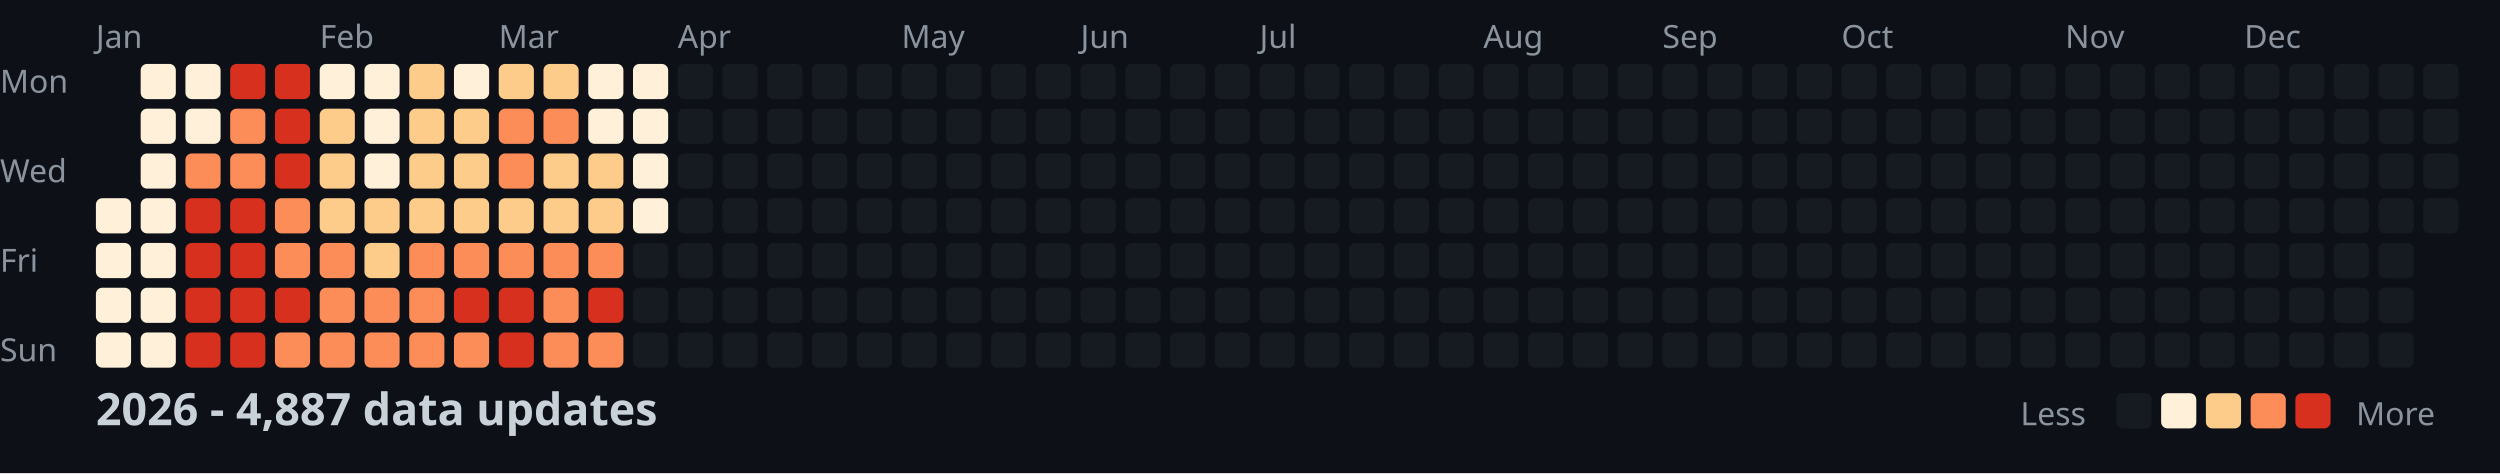
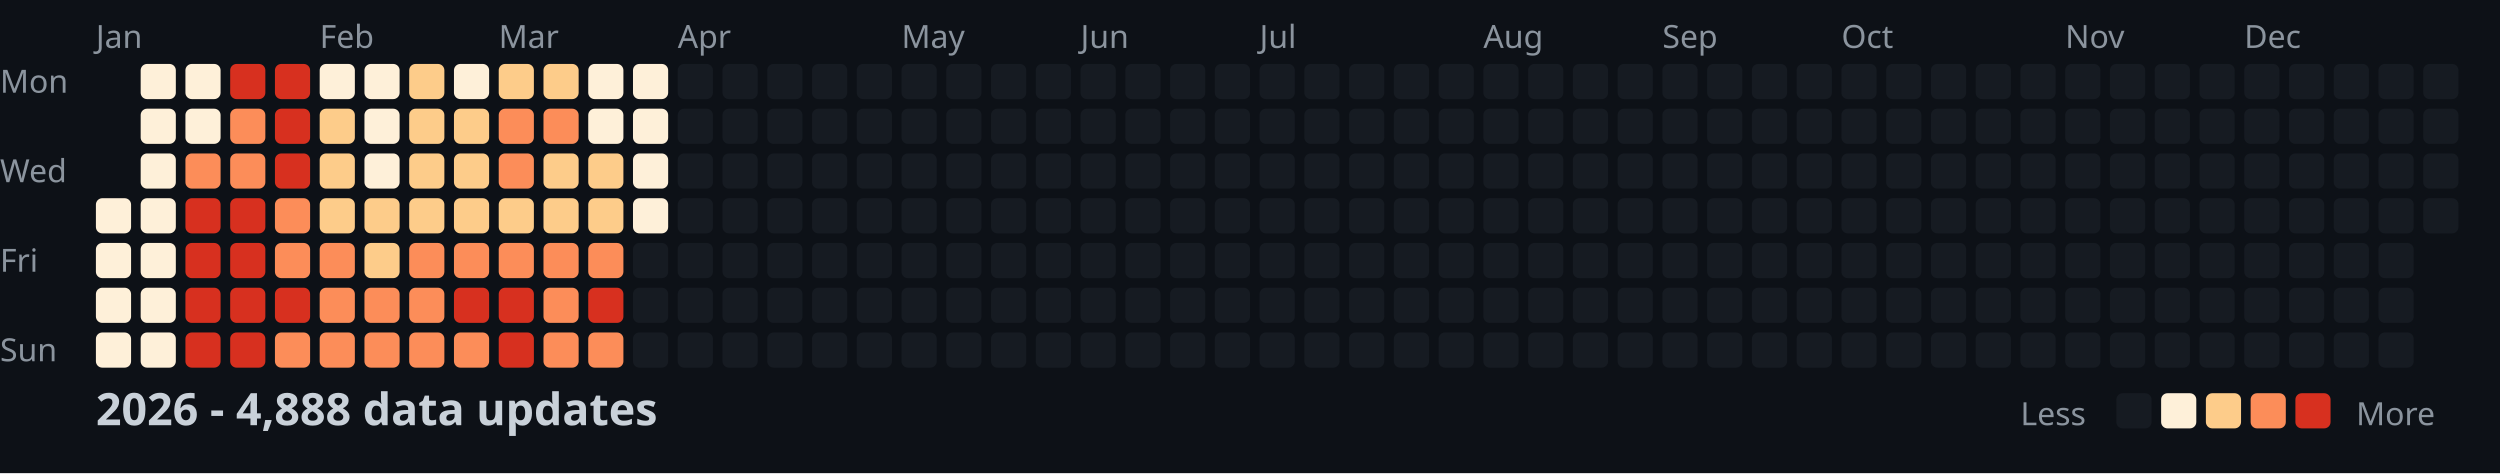
<svg xmlns="http://www.w3.org/2000/svg" width="782" height="148">
  <style>
    .month { font: 10px sans-serif; fill: #8b949e; }
    .day { font: 10px sans-serif; fill: #8b949e; }
    .title { font: bold 14px sans-serif; fill: #c9d1d9; }
    .legend { font: 10px sans-serif; fill: #8b949e; }
  </style>
  <rect width="100%" height="100%" fill="#0d1117" />
  <text x="0" y="29" class="day">Mon</text>
  <text x="0" y="57" class="day">Wed</text>
  <text x="0" y="85" class="day">Fri</text>
  <text x="0" y="113" class="day">Sun</text>
  <text x="30" y="15" class="month">Jan</text>
  <text x="100" y="15" class="month">Feb</text>
  <text x="156" y="15" class="month">Mar</text>
  <text x="212" y="15" class="month">Apr</text>
  <text x="282" y="15" class="month">May</text>
  <text x="338" y="15" class="month">Jun</text>
  <text x="394" y="15" class="month">Jul</text>
  <text x="464" y="15" class="month">Aug</text>
  <text x="520" y="15" class="month">Sep</text>
  <text x="576" y="15" class="month">Oct</text>
  <text x="646" y="15" class="month">Nov</text>
  <text x="702" y="15" class="month">Dec</text>
  <rect x="30" y="62" width="11" height="11" fill="#fef0d9" rx="2" />
  <rect x="30" y="76" width="11" height="11" fill="#fef0d9" rx="2" />
  <rect x="30" y="90" width="11" height="11" fill="#fef0d9" rx="2" />
  <rect x="30" y="104" width="11" height="11" fill="#fef0d9" rx="2" />
  <rect x="44" y="20" width="11" height="11" fill="#fef0d9" rx="2" />
  <rect x="44" y="34" width="11" height="11" fill="#fef0d9" rx="2" />
  <rect x="44" y="48" width="11" height="11" fill="#fef0d9" rx="2" />
  <rect x="44" y="62" width="11" height="11" fill="#fef0d9" rx="2" />
  <rect x="44" y="76" width="11" height="11" fill="#fef0d9" rx="2" />
  <rect x="44" y="90" width="11" height="11" fill="#fef0d9" rx="2" />
  <rect x="44" y="104" width="11" height="11" fill="#fef0d9" rx="2" />
  <rect x="58" y="20" width="11" height="11" fill="#fef0d9" rx="2" />
  <rect x="58" y="34" width="11" height="11" fill="#fef0d9" rx="2" />
  <rect x="58" y="48" width="11" height="11" fill="#fc8d59" rx="2" />
  <rect x="58" y="62" width="11" height="11" fill="#d7301f" rx="2" />
  <rect x="58" y="76" width="11" height="11" fill="#d7301f" rx="2" />
  <rect x="58" y="90" width="11" height="11" fill="#d7301f" rx="2" />
  <rect x="58" y="104" width="11" height="11" fill="#d7301f" rx="2" />
  <rect x="72" y="20" width="11" height="11" fill="#d7301f" rx="2" />
  <rect x="72" y="34" width="11" height="11" fill="#fc8d59" rx="2" />
  <rect x="72" y="48" width="11" height="11" fill="#fc8d59" rx="2" />
  <rect x="72" y="62" width="11" height="11" fill="#d7301f" rx="2" />
  <rect x="72" y="76" width="11" height="11" fill="#d7301f" rx="2" />
  <rect x="72" y="90" width="11" height="11" fill="#d7301f" rx="2" />
  <rect x="72" y="104" width="11" height="11" fill="#d7301f" rx="2" />
  <rect x="86" y="20" width="11" height="11" fill="#d7301f" rx="2" />
  <rect x="86" y="34" width="11" height="11" fill="#d7301f" rx="2" />
  <rect x="86" y="48" width="11" height="11" fill="#d7301f" rx="2" />
  <rect x="86" y="62" width="11" height="11" fill="#fc8d59" rx="2" />
  <rect x="86" y="76" width="11" height="11" fill="#fc8d59" rx="2" />
  <rect x="86" y="90" width="11" height="11" fill="#d7301f" rx="2" />
  <rect x="86" y="104" width="11" height="11" fill="#fc8d59" rx="2" />
  <rect x="100" y="20" width="11" height="11" fill="#fef0d9" rx="2" />
  <rect x="100" y="34" width="11" height="11" fill="#fdcc8a" rx="2" />
  <rect x="100" y="48" width="11" height="11" fill="#fdcc8a" rx="2" />
  <rect x="100" y="62" width="11" height="11" fill="#fdcc8a" rx="2" />
  <rect x="100" y="76" width="11" height="11" fill="#fc8d59" rx="2" />
  <rect x="100" y="90" width="11" height="11" fill="#fc8d59" rx="2" />
  <rect x="100" y="104" width="11" height="11" fill="#fc8d59" rx="2" />
  <rect x="114" y="20" width="11" height="11" fill="#fef0d9" rx="2" />
  <rect x="114" y="34" width="11" height="11" fill="#fef0d9" rx="2" />
  <rect x="114" y="48" width="11" height="11" fill="#fef0d9" rx="2" />
  <rect x="114" y="62" width="11" height="11" fill="#fdcc8a" rx="2" />
  <rect x="114" y="76" width="11" height="11" fill="#fdcc8a" rx="2" />
  <rect x="114" y="90" width="11" height="11" fill="#fc8d59" rx="2" />
  <rect x="114" y="104" width="11" height="11" fill="#fc8d59" rx="2" />
  <rect x="128" y="20" width="11" height="11" fill="#fdcc8a" rx="2" />
  <rect x="128" y="34" width="11" height="11" fill="#fdcc8a" rx="2" />
  <rect x="128" y="48" width="11" height="11" fill="#fdcc8a" rx="2" />
  <rect x="128" y="62" width="11" height="11" fill="#fdcc8a" rx="2" />
  <rect x="128" y="76" width="11" height="11" fill="#fc8d59" rx="2" />
  <rect x="128" y="90" width="11" height="11" fill="#fc8d59" rx="2" />
  <rect x="128" y="104" width="11" height="11" fill="#fc8d59" rx="2" />
  <rect x="142" y="20" width="11" height="11" fill="#fef0d9" rx="2" />
  <rect x="142" y="34" width="11" height="11" fill="#fdcc8a" rx="2" />
  <rect x="142" y="48" width="11" height="11" fill="#fdcc8a" rx="2" />
  <rect x="142" y="62" width="11" height="11" fill="#fdcc8a" rx="2" />
  <rect x="142" y="76" width="11" height="11" fill="#fc8d59" rx="2" />
  <rect x="142" y="90" width="11" height="11" fill="#d7301f" rx="2" />
  <rect x="142" y="104" width="11" height="11" fill="#fc8d59" rx="2" />
  <rect x="156" y="20" width="11" height="11" fill="#fdcc8a" rx="2" />
  <rect x="156" y="34" width="11" height="11" fill="#fc8d59" rx="2" />
  <rect x="156" y="48" width="11" height="11" fill="#fc8d59" rx="2" />
  <rect x="156" y="62" width="11" height="11" fill="#fdcc8a" rx="2" />
  <rect x="156" y="76" width="11" height="11" fill="#fc8d59" rx="2" />
  <rect x="156" y="90" width="11" height="11" fill="#d7301f" rx="2" />
  <rect x="156" y="104" width="11" height="11" fill="#d7301f" rx="2" />
  <rect x="170" y="20" width="11" height="11" fill="#fdcc8a" rx="2" />
  <rect x="170" y="34" width="11" height="11" fill="#fc8d59" rx="2" />
  <rect x="170" y="48" width="11" height="11" fill="#fdcc8a" rx="2" />
  <rect x="170" y="62" width="11" height="11" fill="#fdcc8a" rx="2" />
  <rect x="170" y="76" width="11" height="11" fill="#fc8d59" rx="2" />
  <rect x="170" y="90" width="11" height="11" fill="#fc8d59" rx="2" />
  <rect x="170" y="104" width="11" height="11" fill="#fc8d59" rx="2" />
  <rect x="184" y="20" width="11" height="11" fill="#fef0d9" rx="2" />
  <rect x="184" y="34" width="11" height="11" fill="#fef0d9" rx="2" />
  <rect x="184" y="48" width="11" height="11" fill="#fdcc8a" rx="2" />
  <rect x="184" y="62" width="11" height="11" fill="#fdcc8a" rx="2" />
  <rect x="184" y="76" width="11" height="11" fill="#fc8d59" rx="2" />
  <rect x="184" y="90" width="11" height="11" fill="#d7301f" rx="2" />
  <rect x="184" y="104" width="11" height="11" fill="#fc8d59" rx="2" />
  <rect x="198" y="20" width="11" height="11" fill="#fef0d9" rx="2" />
  <rect x="198" y="34" width="11" height="11" fill="#fef0d9" rx="2" />
  <rect x="198" y="48" width="11" height="11" fill="#fef0d9" rx="2" />
  <rect x="198" y="62" width="11" height="11" fill="#fef0d9" rx="2" />
  <rect x="198" y="76" width="11" height="11" fill="#161b22" rx="2" />
  <rect x="198" y="90" width="11" height="11" fill="#161b22" rx="2" />
  <rect x="198" y="104" width="11" height="11" fill="#161b22" rx="2" />
  <rect x="212" y="20" width="11" height="11" fill="#161b22" rx="2" />
  <rect x="212" y="34" width="11" height="11" fill="#161b22" rx="2" />
  <rect x="212" y="48" width="11" height="11" fill="#161b22" rx="2" />
  <rect x="212" y="62" width="11" height="11" fill="#161b22" rx="2" />
  <rect x="212" y="76" width="11" height="11" fill="#161b22" rx="2" />
  <rect x="212" y="90" width="11" height="11" fill="#161b22" rx="2" />
  <rect x="212" y="104" width="11" height="11" fill="#161b22" rx="2" />
  <rect x="226" y="20" width="11" height="11" fill="#161b22" rx="2" />
  <rect x="226" y="34" width="11" height="11" fill="#161b22" rx="2" />
  <rect x="226" y="48" width="11" height="11" fill="#161b22" rx="2" />
  <rect x="226" y="62" width="11" height="11" fill="#161b22" rx="2" />
  <rect x="226" y="76" width="11" height="11" fill="#161b22" rx="2" />
  <rect x="226" y="90" width="11" height="11" fill="#161b22" rx="2" />
  <rect x="226" y="104" width="11" height="11" fill="#161b22" rx="2" />
  <rect x="240" y="20" width="11" height="11" fill="#161b22" rx="2" />
  <rect x="240" y="34" width="11" height="11" fill="#161b22" rx="2" />
  <rect x="240" y="48" width="11" height="11" fill="#161b22" rx="2" />
  <rect x="240" y="62" width="11" height="11" fill="#161b22" rx="2" />
  <rect x="240" y="76" width="11" height="11" fill="#161b22" rx="2" />
  <rect x="240" y="90" width="11" height="11" fill="#161b22" rx="2" />
  <rect x="240" y="104" width="11" height="11" fill="#161b22" rx="2" />
  <rect x="254" y="20" width="11" height="11" fill="#161b22" rx="2" />
  <rect x="254" y="34" width="11" height="11" fill="#161b22" rx="2" />
  <rect x="254" y="48" width="11" height="11" fill="#161b22" rx="2" />
  <rect x="254" y="62" width="11" height="11" fill="#161b22" rx="2" />
  <rect x="254" y="76" width="11" height="11" fill="#161b22" rx="2" />
  <rect x="254" y="90" width="11" height="11" fill="#161b22" rx="2" />
  <rect x="254" y="104" width="11" height="11" fill="#161b22" rx="2" />
  <rect x="268" y="20" width="11" height="11" fill="#161b22" rx="2" />
  <rect x="268" y="34" width="11" height="11" fill="#161b22" rx="2" />
  <rect x="268" y="48" width="11" height="11" fill="#161b22" rx="2" />
  <rect x="268" y="62" width="11" height="11" fill="#161b22" rx="2" />
  <rect x="268" y="76" width="11" height="11" fill="#161b22" rx="2" />
  <rect x="268" y="90" width="11" height="11" fill="#161b22" rx="2" />
  <rect x="268" y="104" width="11" height="11" fill="#161b22" rx="2" />
  <rect x="282" y="20" width="11" height="11" fill="#161b22" rx="2" />
  <rect x="282" y="34" width="11" height="11" fill="#161b22" rx="2" />
  <rect x="282" y="48" width="11" height="11" fill="#161b22" rx="2" />
  <rect x="282" y="62" width="11" height="11" fill="#161b22" rx="2" />
  <rect x="282" y="76" width="11" height="11" fill="#161b22" rx="2" />
  <rect x="282" y="90" width="11" height="11" fill="#161b22" rx="2" />
  <rect x="282" y="104" width="11" height="11" fill="#161b22" rx="2" />
  <rect x="296" y="20" width="11" height="11" fill="#161b22" rx="2" />
  <rect x="296" y="34" width="11" height="11" fill="#161b22" rx="2" />
  <rect x="296" y="48" width="11" height="11" fill="#161b22" rx="2" />
  <rect x="296" y="62" width="11" height="11" fill="#161b22" rx="2" />
  <rect x="296" y="76" width="11" height="11" fill="#161b22" rx="2" />
  <rect x="296" y="90" width="11" height="11" fill="#161b22" rx="2" />
  <rect x="296" y="104" width="11" height="11" fill="#161b22" rx="2" />
  <rect x="310" y="20" width="11" height="11" fill="#161b22" rx="2" />
  <rect x="310" y="34" width="11" height="11" fill="#161b22" rx="2" />
  <rect x="310" y="48" width="11" height="11" fill="#161b22" rx="2" />
  <rect x="310" y="62" width="11" height="11" fill="#161b22" rx="2" />
  <rect x="310" y="76" width="11" height="11" fill="#161b22" rx="2" />
  <rect x="310" y="90" width="11" height="11" fill="#161b22" rx="2" />
  <rect x="310" y="104" width="11" height="11" fill="#161b22" rx="2" />
  <rect x="324" y="20" width="11" height="11" fill="#161b22" rx="2" />
  <rect x="324" y="34" width="11" height="11" fill="#161b22" rx="2" />
  <rect x="324" y="48" width="11" height="11" fill="#161b22" rx="2" />
  <rect x="324" y="62" width="11" height="11" fill="#161b22" rx="2" />
  <rect x="324" y="76" width="11" height="11" fill="#161b22" rx="2" />
  <rect x="324" y="90" width="11" height="11" fill="#161b22" rx="2" />
  <rect x="324" y="104" width="11" height="11" fill="#161b22" rx="2" />
  <rect x="338" y="20" width="11" height="11" fill="#161b22" rx="2" />
  <rect x="338" y="34" width="11" height="11" fill="#161b22" rx="2" />
  <rect x="338" y="48" width="11" height="11" fill="#161b22" rx="2" />
  <rect x="338" y="62" width="11" height="11" fill="#161b22" rx="2" />
  <rect x="338" y="76" width="11" height="11" fill="#161b22" rx="2" />
  <rect x="338" y="90" width="11" height="11" fill="#161b22" rx="2" />
  <rect x="338" y="104" width="11" height="11" fill="#161b22" rx="2" />
  <rect x="352" y="20" width="11" height="11" fill="#161b22" rx="2" />
  <rect x="352" y="34" width="11" height="11" fill="#161b22" rx="2" />
  <rect x="352" y="48" width="11" height="11" fill="#161b22" rx="2" />
  <rect x="352" y="62" width="11" height="11" fill="#161b22" rx="2" />
  <rect x="352" y="76" width="11" height="11" fill="#161b22" rx="2" />
  <rect x="352" y="90" width="11" height="11" fill="#161b22" rx="2" />
  <rect x="352" y="104" width="11" height="11" fill="#161b22" rx="2" />
  <rect x="366" y="20" width="11" height="11" fill="#161b22" rx="2" />
  <rect x="366" y="34" width="11" height="11" fill="#161b22" rx="2" />
  <rect x="366" y="48" width="11" height="11" fill="#161b22" rx="2" />
  <rect x="366" y="62" width="11" height="11" fill="#161b22" rx="2" />
  <rect x="366" y="76" width="11" height="11" fill="#161b22" rx="2" />
  <rect x="366" y="90" width="11" height="11" fill="#161b22" rx="2" />
  <rect x="366" y="104" width="11" height="11" fill="#161b22" rx="2" />
  <rect x="380" y="20" width="11" height="11" fill="#161b22" rx="2" />
  <rect x="380" y="34" width="11" height="11" fill="#161b22" rx="2" />
  <rect x="380" y="48" width="11" height="11" fill="#161b22" rx="2" />
  <rect x="380" y="62" width="11" height="11" fill="#161b22" rx="2" />
  <rect x="380" y="76" width="11" height="11" fill="#161b22" rx="2" />
  <rect x="380" y="90" width="11" height="11" fill="#161b22" rx="2" />
  <rect x="380" y="104" width="11" height="11" fill="#161b22" rx="2" />
  <rect x="394" y="20" width="11" height="11" fill="#161b22" rx="2" />
  <rect x="394" y="34" width="11" height="11" fill="#161b22" rx="2" />
  <rect x="394" y="48" width="11" height="11" fill="#161b22" rx="2" />
  <rect x="394" y="62" width="11" height="11" fill="#161b22" rx="2" />
  <rect x="394" y="76" width="11" height="11" fill="#161b22" rx="2" />
  <rect x="394" y="90" width="11" height="11" fill="#161b22" rx="2" />
  <rect x="394" y="104" width="11" height="11" fill="#161b22" rx="2" />
  <rect x="408" y="20" width="11" height="11" fill="#161b22" rx="2" />
  <rect x="408" y="34" width="11" height="11" fill="#161b22" rx="2" />
  <rect x="408" y="48" width="11" height="11" fill="#161b22" rx="2" />
  <rect x="408" y="62" width="11" height="11" fill="#161b22" rx="2" />
  <rect x="408" y="76" width="11" height="11" fill="#161b22" rx="2" />
  <rect x="408" y="90" width="11" height="11" fill="#161b22" rx="2" />
  <rect x="408" y="104" width="11" height="11" fill="#161b22" rx="2" />
  <rect x="422" y="20" width="11" height="11" fill="#161b22" rx="2" />
  <rect x="422" y="34" width="11" height="11" fill="#161b22" rx="2" />
  <rect x="422" y="48" width="11" height="11" fill="#161b22" rx="2" />
  <rect x="422" y="62" width="11" height="11" fill="#161b22" rx="2" />
  <rect x="422" y="76" width="11" height="11" fill="#161b22" rx="2" />
  <rect x="422" y="90" width="11" height="11" fill="#161b22" rx="2" />
  <rect x="422" y="104" width="11" height="11" fill="#161b22" rx="2" />
  <rect x="436" y="20" width="11" height="11" fill="#161b22" rx="2" />
  <rect x="436" y="34" width="11" height="11" fill="#161b22" rx="2" />
  <rect x="436" y="48" width="11" height="11" fill="#161b22" rx="2" />
  <rect x="436" y="62" width="11" height="11" fill="#161b22" rx="2" />
  <rect x="436" y="76" width="11" height="11" fill="#161b22" rx="2" />
  <rect x="436" y="90" width="11" height="11" fill="#161b22" rx="2" />
  <rect x="436" y="104" width="11" height="11" fill="#161b22" rx="2" />
  <rect x="450" y="20" width="11" height="11" fill="#161b22" rx="2" />
  <rect x="450" y="34" width="11" height="11" fill="#161b22" rx="2" />
  <rect x="450" y="48" width="11" height="11" fill="#161b22" rx="2" />
  <rect x="450" y="62" width="11" height="11" fill="#161b22" rx="2" />
  <rect x="450" y="76" width="11" height="11" fill="#161b22" rx="2" />
  <rect x="450" y="90" width="11" height="11" fill="#161b22" rx="2" />
  <rect x="450" y="104" width="11" height="11" fill="#161b22" rx="2" />
  <rect x="464" y="20" width="11" height="11" fill="#161b22" rx="2" />
  <rect x="464" y="34" width="11" height="11" fill="#161b22" rx="2" />
  <rect x="464" y="48" width="11" height="11" fill="#161b22" rx="2" />
  <rect x="464" y="62" width="11" height="11" fill="#161b22" rx="2" />
  <rect x="464" y="76" width="11" height="11" fill="#161b22" rx="2" />
  <rect x="464" y="90" width="11" height="11" fill="#161b22" rx="2" />
  <rect x="464" y="104" width="11" height="11" fill="#161b22" rx="2" />
  <rect x="478" y="20" width="11" height="11" fill="#161b22" rx="2" />
  <rect x="478" y="34" width="11" height="11" fill="#161b22" rx="2" />
  <rect x="478" y="48" width="11" height="11" fill="#161b22" rx="2" />
  <rect x="478" y="62" width="11" height="11" fill="#161b22" rx="2" />
  <rect x="478" y="76" width="11" height="11" fill="#161b22" rx="2" />
  <rect x="478" y="90" width="11" height="11" fill="#161b22" rx="2" />
  <rect x="478" y="104" width="11" height="11" fill="#161b22" rx="2" />
  <rect x="492" y="20" width="11" height="11" fill="#161b22" rx="2" />
  <rect x="492" y="34" width="11" height="11" fill="#161b22" rx="2" />
  <rect x="492" y="48" width="11" height="11" fill="#161b22" rx="2" />
  <rect x="492" y="62" width="11" height="11" fill="#161b22" rx="2" />
  <rect x="492" y="76" width="11" height="11" fill="#161b22" rx="2" />
  <rect x="492" y="90" width="11" height="11" fill="#161b22" rx="2" />
  <rect x="492" y="104" width="11" height="11" fill="#161b22" rx="2" />
  <rect x="506" y="20" width="11" height="11" fill="#161b22" rx="2" />
  <rect x="506" y="34" width="11" height="11" fill="#161b22" rx="2" />
  <rect x="506" y="48" width="11" height="11" fill="#161b22" rx="2" />
  <rect x="506" y="62" width="11" height="11" fill="#161b22" rx="2" />
  <rect x="506" y="76" width="11" height="11" fill="#161b22" rx="2" />
  <rect x="506" y="90" width="11" height="11" fill="#161b22" rx="2" />
  <rect x="506" y="104" width="11" height="11" fill="#161b22" rx="2" />
  <rect x="520" y="20" width="11" height="11" fill="#161b22" rx="2" />
  <rect x="520" y="34" width="11" height="11" fill="#161b22" rx="2" />
  <rect x="520" y="48" width="11" height="11" fill="#161b22" rx="2" />
  <rect x="520" y="62" width="11" height="11" fill="#161b22" rx="2" />
  <rect x="520" y="76" width="11" height="11" fill="#161b22" rx="2" />
  <rect x="520" y="90" width="11" height="11" fill="#161b22" rx="2" />
  <rect x="520" y="104" width="11" height="11" fill="#161b22" rx="2" />
  <rect x="534" y="20" width="11" height="11" fill="#161b22" rx="2" />
  <rect x="534" y="34" width="11" height="11" fill="#161b22" rx="2" />
  <rect x="534" y="48" width="11" height="11" fill="#161b22" rx="2" />
  <rect x="534" y="62" width="11" height="11" fill="#161b22" rx="2" />
  <rect x="534" y="76" width="11" height="11" fill="#161b22" rx="2" />
  <rect x="534" y="90" width="11" height="11" fill="#161b22" rx="2" />
  <rect x="534" y="104" width="11" height="11" fill="#161b22" rx="2" />
  <rect x="548" y="20" width="11" height="11" fill="#161b22" rx="2" />
  <rect x="548" y="34" width="11" height="11" fill="#161b22" rx="2" />
  <rect x="548" y="48" width="11" height="11" fill="#161b22" rx="2" />
  <rect x="548" y="62" width="11" height="11" fill="#161b22" rx="2" />
  <rect x="548" y="76" width="11" height="11" fill="#161b22" rx="2" />
  <rect x="548" y="90" width="11" height="11" fill="#161b22" rx="2" />
  <rect x="548" y="104" width="11" height="11" fill="#161b22" rx="2" />
  <rect x="562" y="20" width="11" height="11" fill="#161b22" rx="2" />
  <rect x="562" y="34" width="11" height="11" fill="#161b22" rx="2" />
  <rect x="562" y="48" width="11" height="11" fill="#161b22" rx="2" />
  <rect x="562" y="62" width="11" height="11" fill="#161b22" rx="2" />
  <rect x="562" y="76" width="11" height="11" fill="#161b22" rx="2" />
  <rect x="562" y="90" width="11" height="11" fill="#161b22" rx="2" />
  <rect x="562" y="104" width="11" height="11" fill="#161b22" rx="2" />
  <rect x="576" y="20" width="11" height="11" fill="#161b22" rx="2" />
  <rect x="576" y="34" width="11" height="11" fill="#161b22" rx="2" />
  <rect x="576" y="48" width="11" height="11" fill="#161b22" rx="2" />
  <rect x="576" y="62" width="11" height="11" fill="#161b22" rx="2" />
  <rect x="576" y="76" width="11" height="11" fill="#161b22" rx="2" />
  <rect x="576" y="90" width="11" height="11" fill="#161b22" rx="2" />
  <rect x="576" y="104" width="11" height="11" fill="#161b22" rx="2" />
  <rect x="590" y="20" width="11" height="11" fill="#161b22" rx="2" />
  <rect x="590" y="34" width="11" height="11" fill="#161b22" rx="2" />
  <rect x="590" y="48" width="11" height="11" fill="#161b22" rx="2" />
  <rect x="590" y="62" width="11" height="11" fill="#161b22" rx="2" />
  <rect x="590" y="76" width="11" height="11" fill="#161b22" rx="2" />
  <rect x="590" y="90" width="11" height="11" fill="#161b22" rx="2" />
  <rect x="590" y="104" width="11" height="11" fill="#161b22" rx="2" />
  <rect x="604" y="20" width="11" height="11" fill="#161b22" rx="2" />
  <rect x="604" y="34" width="11" height="11" fill="#161b22" rx="2" />
  <rect x="604" y="48" width="11" height="11" fill="#161b22" rx="2" />
  <rect x="604" y="62" width="11" height="11" fill="#161b22" rx="2" />
  <rect x="604" y="76" width="11" height="11" fill="#161b22" rx="2" />
  <rect x="604" y="90" width="11" height="11" fill="#161b22" rx="2" />
  <rect x="604" y="104" width="11" height="11" fill="#161b22" rx="2" />
  <rect x="618" y="20" width="11" height="11" fill="#161b22" rx="2" />
  <rect x="618" y="34" width="11" height="11" fill="#161b22" rx="2" />
  <rect x="618" y="48" width="11" height="11" fill="#161b22" rx="2" />
  <rect x="618" y="62" width="11" height="11" fill="#161b22" rx="2" />
  <rect x="618" y="76" width="11" height="11" fill="#161b22" rx="2" />
  <rect x="618" y="90" width="11" height="11" fill="#161b22" rx="2" />
  <rect x="618" y="104" width="11" height="11" fill="#161b22" rx="2" />
  <rect x="632" y="20" width="11" height="11" fill="#161b22" rx="2" />
  <rect x="632" y="34" width="11" height="11" fill="#161b22" rx="2" />
  <rect x="632" y="48" width="11" height="11" fill="#161b22" rx="2" />
  <rect x="632" y="62" width="11" height="11" fill="#161b22" rx="2" />
  <rect x="632" y="76" width="11" height="11" fill="#161b22" rx="2" />
  <rect x="632" y="90" width="11" height="11" fill="#161b22" rx="2" />
  <rect x="632" y="104" width="11" height="11" fill="#161b22" rx="2" />
  <rect x="646" y="20" width="11" height="11" fill="#161b22" rx="2" />
  <rect x="646" y="34" width="11" height="11" fill="#161b22" rx="2" />
  <rect x="646" y="48" width="11" height="11" fill="#161b22" rx="2" />
  <rect x="646" y="62" width="11" height="11" fill="#161b22" rx="2" />
  <rect x="646" y="76" width="11" height="11" fill="#161b22" rx="2" />
  <rect x="646" y="90" width="11" height="11" fill="#161b22" rx="2" />
  <rect x="646" y="104" width="11" height="11" fill="#161b22" rx="2" />
  <rect x="660" y="20" width="11" height="11" fill="#161b22" rx="2" />
  <rect x="660" y="34" width="11" height="11" fill="#161b22" rx="2" />
  <rect x="660" y="48" width="11" height="11" fill="#161b22" rx="2" />
  <rect x="660" y="62" width="11" height="11" fill="#161b22" rx="2" />
  <rect x="660" y="76" width="11" height="11" fill="#161b22" rx="2" />
  <rect x="660" y="90" width="11" height="11" fill="#161b22" rx="2" />
  <rect x="660" y="104" width="11" height="11" fill="#161b22" rx="2" />
  <rect x="674" y="20" width="11" height="11" fill="#161b22" rx="2" />
  <rect x="674" y="34" width="11" height="11" fill="#161b22" rx="2" />
  <rect x="674" y="48" width="11" height="11" fill="#161b22" rx="2" />
  <rect x="674" y="62" width="11" height="11" fill="#161b22" rx="2" />
  <rect x="674" y="76" width="11" height="11" fill="#161b22" rx="2" />
  <rect x="674" y="90" width="11" height="11" fill="#161b22" rx="2" />
  <rect x="674" y="104" width="11" height="11" fill="#161b22" rx="2" />
  <rect x="688" y="20" width="11" height="11" fill="#161b22" rx="2" />
  <rect x="688" y="34" width="11" height="11" fill="#161b22" rx="2" />
  <rect x="688" y="48" width="11" height="11" fill="#161b22" rx="2" />
  <rect x="688" y="62" width="11" height="11" fill="#161b22" rx="2" />
  <rect x="688" y="76" width="11" height="11" fill="#161b22" rx="2" />
  <rect x="688" y="90" width="11" height="11" fill="#161b22" rx="2" />
  <rect x="688" y="104" width="11" height="11" fill="#161b22" rx="2" />
  <rect x="702" y="20" width="11" height="11" fill="#161b22" rx="2" />
  <rect x="702" y="34" width="11" height="11" fill="#161b22" rx="2" />
  <rect x="702" y="48" width="11" height="11" fill="#161b22" rx="2" />
  <rect x="702" y="62" width="11" height="11" fill="#161b22" rx="2" />
  <rect x="702" y="76" width="11" height="11" fill="#161b22" rx="2" />
  <rect x="702" y="90" width="11" height="11" fill="#161b22" rx="2" />
  <rect x="702" y="104" width="11" height="11" fill="#161b22" rx="2" />
  <rect x="716" y="20" width="11" height="11" fill="#161b22" rx="2" />
  <rect x="716" y="34" width="11" height="11" fill="#161b22" rx="2" />
  <rect x="716" y="48" width="11" height="11" fill="#161b22" rx="2" />
  <rect x="716" y="62" width="11" height="11" fill="#161b22" rx="2" />
  <rect x="716" y="76" width="11" height="11" fill="#161b22" rx="2" />
  <rect x="716" y="90" width="11" height="11" fill="#161b22" rx="2" />
  <rect x="716" y="104" width="11" height="11" fill="#161b22" rx="2" />
  <rect x="730" y="20" width="11" height="11" fill="#161b22" rx="2" />
  <rect x="730" y="34" width="11" height="11" fill="#161b22" rx="2" />
  <rect x="730" y="48" width="11" height="11" fill="#161b22" rx="2" />
  <rect x="730" y="62" width="11" height="11" fill="#161b22" rx="2" />
  <rect x="730" y="76" width="11" height="11" fill="#161b22" rx="2" />
  <rect x="730" y="90" width="11" height="11" fill="#161b22" rx="2" />
  <rect x="730" y="104" width="11" height="11" fill="#161b22" rx="2" />
  <rect x="744" y="20" width="11" height="11" fill="#161b22" rx="2" />
  <rect x="744" y="34" width="11" height="11" fill="#161b22" rx="2" />
  <rect x="744" y="48" width="11" height="11" fill="#161b22" rx="2" />
  <rect x="744" y="62" width="11" height="11" fill="#161b22" rx="2" />
  <rect x="744" y="76" width="11" height="11" fill="#161b22" rx="2" />
  <rect x="744" y="90" width="11" height="11" fill="#161b22" rx="2" />
  <rect x="744" y="104" width="11" height="11" fill="#161b22" rx="2" />
  <rect x="758" y="20" width="11" height="11" fill="#161b22" rx="2" />
  <rect x="758" y="34" width="11" height="11" fill="#161b22" rx="2" />
  <rect x="758" y="48" width="11" height="11" fill="#161b22" rx="2" />
  <rect x="758" y="62" width="11" height="11" fill="#161b22" rx="2" />
-   <text x="30" y="133" class="title">2026 - 4,887 data updates</text>
+   <text x="30" y="133" class="title">2026 - 4,888 data updates</text>
  <text x="632" y="133" class="legend">Less</text>
  <rect x="662" y="123" width="11" height="11" fill="#161b22" rx="2" />
  <rect x="676" y="123" width="11" height="11" fill="#fef0d9" rx="2" />
  <rect x="690" y="123" width="11" height="11" fill="#fdcc8a" rx="2" />
  <rect x="704" y="123" width="11" height="11" fill="#fc8d59" rx="2" />
  <rect x="718" y="123" width="11" height="11" fill="#d7301f" rx="2" />
  <text x="737" y="133" class="legend">More</text>
</svg>
